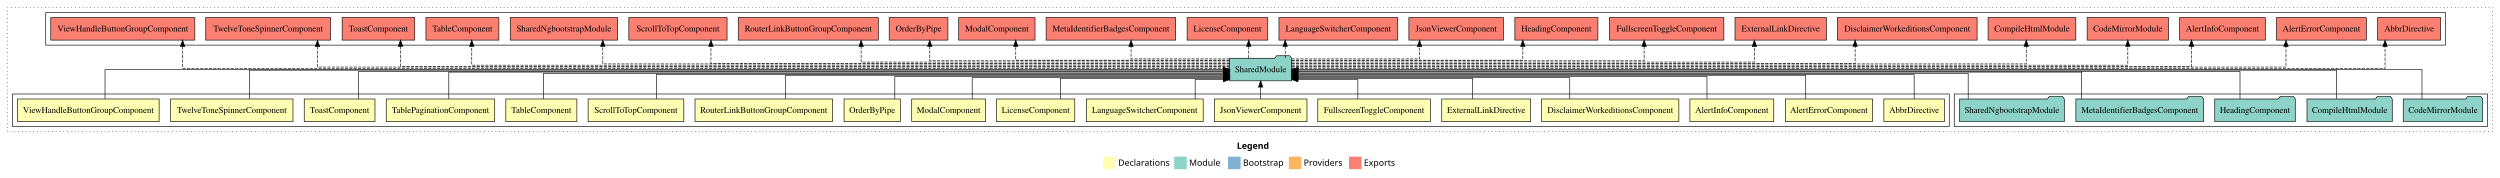
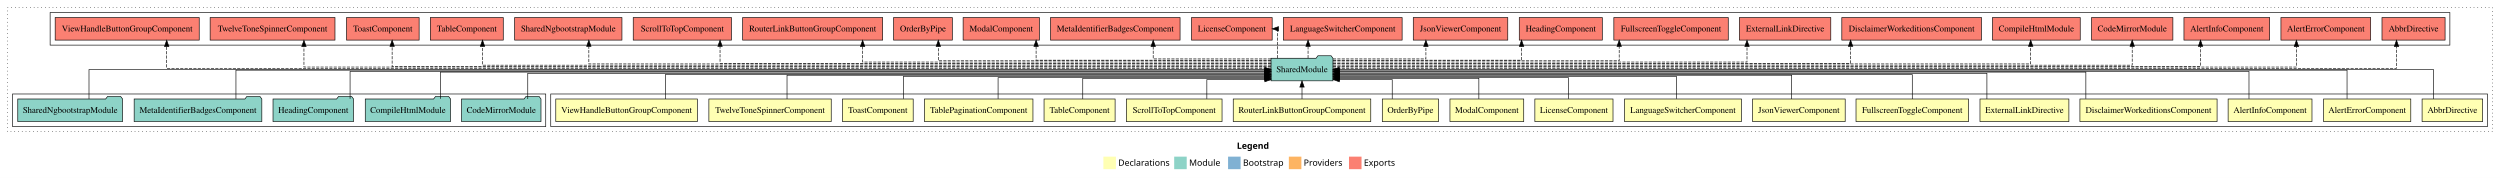
<svg xmlns="http://www.w3.org/2000/svg" width="3990pt" height="284pt" viewBox="0.00 0.00 3990.00 284.00">
  <g id="graph0" class="graph" transform="scale(1 1) rotate(0) translate(4 280)">
    <polygon fill="white" stroke="transparent" points="-4,4 -4,-280 3986,-280 3986,4 -4,4" />
    <text text-anchor="start" x="1970.01" y="-42.4" font-family="Times-12" font-weight="bold" font-size="14.00">Legend</text>
    <polygon fill="#ffffb3" stroke="transparent" points="1757,-10 1757,-30 1777,-30 1777,-10 1757,-10" />
    <text text-anchor="start" x="1780.63" y="-15.4" font-family="Times-12" font-size="14.00">  Declarations</text>
    <polygon fill="#8dd3c7" stroke="transparent" points="1870,-10 1870,-30 1890,-30 1890,-10 1870,-10" />
    <text text-anchor="start" x="1893.73" y="-15.4" font-family="Times-12" font-size="14.00">  Module</text>
    <polygon fill="#80b1d3" stroke="transparent" points="1956,-10 1956,-30 1976,-30 1976,-10 1956,-10" />
    <text text-anchor="start" x="1979.78" y="-15.4" font-family="Times-12" font-size="14.00">  Bootstrap</text>
    <polygon fill="#fdb462" stroke="transparent" points="2053,-10 2053,-30 2073,-30 2073,-10 2053,-10" />
    <text text-anchor="start" x="2076.67" y="-15.4" font-family="Times-12" font-size="14.00">  Providers</text>
    <polygon fill="#fb8072" stroke="transparent" points="2149,-10 2149,-30 2169,-30 2169,-10 2149,-10" />
    <text text-anchor="start" x="2172.73" y="-15.4" font-family="Times-12" font-size="14.00">  Exports</text>
    <g id="clust1" class="cluster">
      <polygon fill="none" stroke="black" stroke-dasharray="1,5" points="8,-70 8,-268 3974,-268 3974,-70 8,-70" />
    </g>
    <g id="clust22" class="cluster">
-       <polygon fill="none" stroke="black" points="69,-208 69,-260 3899,-260 3899,-208 69,-208" />
+       <polygon fill="none" stroke="black" points="76,-208 76,-260 3906,-260 3906,-208 76,-208" />
+     </g>
+     <g id="clust2" class="cluster">
+       <polygon fill="none" stroke="black" points="875,-78 875,-130 3966,-130 3966,-78 875,-78" />
    </g>
    <g id="clust21" class="cluster">
-       <polygon fill="none" stroke="black" points="3115,-78 3115,-130 3966,-130 3966,-78 3115,-78" />
-     </g>
-     <g id="clust2" class="cluster">
-       <polygon fill="none" stroke="black" points="16,-78 16,-130 3107,-130 3107,-78 16,-78" />
+       <polygon fill="none" stroke="black" points="16,-78 16,-130 867,-130 867,-78 16,-78" />
    </g>
    <g id="node1" class="node">
-       <polygon fill="#ffffb3" stroke="black" points="3099.35,-122 3002.65,-122 3002.65,-86 3099.35,-86 3099.35,-122" />
-       <text text-anchor="middle" x="3051" y="-99.8" font-family="Times,serif" font-size="14.00">AbbrDirective</text>
+       <polygon fill="#ffffb3" stroke="black" points="3958.35,-122 3861.65,-122 3861.65,-86 3958.35,-86 3958.35,-122" />
+       <text text-anchor="middle" x="3910" y="-99.8" font-family="Times,serif" font-size="14.00">AbbrDirective</text>
    </g>
    <g id="node19" class="node">
-       <polygon fill="#8dd3c7" stroke="black" points="2057.42,-187 2054.42,-191 2033.42,-191 2030.42,-187 1958.58,-187 1958.58,-151 2057.42,-151 2057.42,-187" />
-       <text text-anchor="middle" x="2008" y="-164.8" font-family="Times,serif" font-size="14.00">SharedModule</text>
+       <polygon fill="#8dd3c7" stroke="black" points="2123.42,-187 2120.42,-191 2099.42,-191 2096.42,-187 2024.58,-187 2024.58,-151 2123.42,-151 2123.42,-187" />
+       <text text-anchor="middle" x="2074" y="-164.8" font-family="Times,serif" font-size="14.00">SharedModule</text>
    </g>
    <g id="edge1" class="edge">
-       <path fill="none" stroke="black" d="M3051,-122.04C3051,-138.73 3051,-161 3051,-161 3051,-161 2067.26,-161 2067.26,-161" />
-       <polygon fill="black" stroke="black" points="2067.26,-157.5 2057.26,-161 2067.26,-164.5 2067.26,-157.5" />
+       <path fill="none" stroke="black" d="M3879.88,-122.11C3879.88,-141.34 3879.88,-169 3879.88,-169 3879.88,-169 2133.24,-169 2133.24,-169" />
+       <polygon fill="black" stroke="black" points="2133.24,-165.5 2123.24,-169 2133.24,-172.5 2133.24,-165.5" />
    </g>
    <g id="node2" class="node">
-       <polygon fill="#ffffb3" stroke="black" points="2984.63,-122 2845.37,-122 2845.37,-86 2984.63,-86 2984.63,-122" />
-       <text text-anchor="middle" x="2915" y="-99.8" font-family="Times,serif" font-size="14.00">AlertErrorComponent</text>
+       <polygon fill="#ffffb3" stroke="black" points="3843.63,-122 3704.37,-122 3704.37,-86 3843.63,-86 3843.63,-122" />
+       <text text-anchor="middle" x="3774" y="-99.8" font-family="Times,serif" font-size="14.00">AlertErrorComponent</text>
    </g>
    <g id="edge2" class="edge">
-       <path fill="none" stroke="black" d="M2877.95,-122.03C2877.95,-138.4 2877.95,-160 2877.95,-160 2877.95,-160 2067.27,-160 2067.27,-160" />
-       <polygon fill="black" stroke="black" points="2067.27,-156.5 2057.27,-160 2067.27,-163.5 2067.27,-156.5" />
+       <path fill="none" stroke="black" d="M3741.88,-122.17C3741.88,-141.09 3741.88,-168 3741.88,-168 3741.88,-168 2133.46,-168 2133.46,-168" />
+       <polygon fill="black" stroke="black" points="2133.46,-164.5 2123.46,-168 2133.46,-171.5 2133.46,-164.5" />
    </g>
    <g id="node3" class="node">
-       <polygon fill="#ffffb3" stroke="black" points="2826.92,-122 2693.08,-122 2693.08,-86 2826.92,-86 2826.92,-122" />
-       <text text-anchor="middle" x="2760" y="-99.8" font-family="Times,serif" font-size="14.00">AlertInfoComponent</text>
+       <polygon fill="#ffffb3" stroke="black" points="3685.92,-122 3552.08,-122 3552.08,-86 3685.92,-86 3685.92,-122" />
+       <text text-anchor="middle" x="3619" y="-99.8" font-family="Times,serif" font-size="14.00">AlertInfoComponent</text>
    </g>
    <g id="edge3" class="edge">
-       <path fill="none" stroke="black" d="M2720.35,-122.28C2720.35,-137.95 2720.35,-158 2720.35,-158 2720.35,-158 2067.24,-158 2067.24,-158" />
-       <polygon fill="black" stroke="black" points="2067.24,-154.5 2057.24,-158 2067.24,-161.5 2067.24,-154.5" />
+       <path fill="none" stroke="black" d="M3585.38,-122.27C3585.38,-140.56 3585.38,-166 3585.38,-166 3585.38,-166 2133.43,-166 2133.43,-166" />
+       <polygon fill="black" stroke="black" points="2133.43,-162.5 2123.43,-166 2133.43,-169.5 2133.43,-162.5" />
    </g>
    <g id="node4" class="node">
-       <polygon fill="#ffffb3" stroke="black" points="2675.46,-122 2456.54,-122 2456.54,-86 2675.46,-86 2675.46,-122" />
-       <text text-anchor="middle" x="2566" y="-99.8" font-family="Times,serif" font-size="14.00">DisclaimerWorkeditionsComponent</text>
+       <polygon fill="#ffffb3" stroke="black" points="3534.46,-122 3315.54,-122 3315.54,-86 3534.46,-86 3534.46,-122" />
+       <text text-anchor="middle" x="3425" y="-99.8" font-family="Times,serif" font-size="14.00">DisclaimerWorkeditionsComponent</text>
    </g>
    <g id="edge4" class="edge">
-       <path fill="none" stroke="black" d="M2501.33,-122.19C2501.33,-137.18 2501.33,-156 2501.33,-156 2501.33,-156 2067.56,-156 2067.56,-156" />
-       <polygon fill="black" stroke="black" points="2067.56,-152.5 2057.56,-156 2067.56,-159.5 2067.56,-152.5" />
+       <path fill="none" stroke="black" d="M3325.03,-122.3C3325.03,-140.27 3325.03,-165 3325.03,-165 3325.03,-165 2133.43,-165 2133.43,-165" />
+       <polygon fill="black" stroke="black" points="2133.43,-161.5 2123.43,-165 2133.43,-168.5 2133.43,-161.5" />
    </g>
    <g id="node5" class="node">
-       <polygon fill="#ffffb3" stroke="black" points="2438.95,-122 2297.05,-122 2297.05,-86 2438.95,-86 2438.95,-122" />
-       <text text-anchor="middle" x="2368" y="-99.8" font-family="Times,serif" font-size="14.00">ExternalLinkDirective</text>
+       <polygon fill="#ffffb3" stroke="black" points="3297.95,-122 3156.05,-122 3156.05,-86 3297.95,-86 3297.95,-122" />
+       <text text-anchor="middle" x="3227" y="-99.8" font-family="Times,serif" font-size="14.00">ExternalLinkDirective</text>
    </g>
    <g id="edge5" class="edge">
-       <path fill="none" stroke="black" d="M2346.24,-122.12C2346.24,-136.78 2346.24,-155 2346.24,-155 2346.24,-155 2067.55,-155 2067.55,-155" />
-       <polygon fill="black" stroke="black" points="2067.55,-151.5 2057.55,-155 2067.55,-158.5 2067.55,-151.5" />
+       <path fill="none" stroke="black" d="M3167.1,-122.02C3167.1,-139.37 3167.1,-163 3167.1,-163 3167.1,-163 2133.45,-163 2133.45,-163" />
+       <polygon fill="black" stroke="black" points="2133.45,-159.5 2123.45,-163 2133.45,-166.5 2133.45,-159.5" />
    </g>
    <g id="node6" class="node">
-       <polygon fill="#ffffb3" stroke="black" points="2278.8,-122 2099.2,-122 2099.2,-86 2278.8,-86 2278.8,-122" />
-       <text text-anchor="middle" x="2189" y="-99.8" font-family="Times,serif" font-size="14.00">FullscreenToggleComponent</text>
+       <polygon fill="#ffffb3" stroke="black" points="3137.8,-122 2958.2,-122 2958.2,-86 3137.8,-86 3137.8,-122" />
+       <text text-anchor="middle" x="3048" y="-99.8" font-family="Times,serif" font-size="14.00">FullscreenToggleComponent</text>
    </g>
    <g id="edge6" class="edge">
-       <path fill="none" stroke="black" d="M2163.12,-122.25C2163.12,-136.18 2163.12,-153 2163.12,-153 2163.12,-153 2067.51,-153 2067.51,-153" />
-       <polygon fill="black" stroke="black" points="2067.51,-149.5 2057.51,-153 2067.51,-156.5 2067.51,-149.5" />
+       <path fill="none" stroke="black" d="M3048,-122.04C3048,-138.73 3048,-161 3048,-161 3048,-161 2133.3,-161 2133.3,-161" />
+       <polygon fill="black" stroke="black" points="2133.3,-157.5 2123.3,-161 2133.3,-164.5 2133.3,-157.5" />
    </g>
    <g id="node7" class="node">
-       <polygon fill="#ffffb3" stroke="black" points="2081.92,-122 1934.08,-122 1934.08,-86 2081.92,-86 2081.92,-122" />
-       <text text-anchor="middle" x="2008" y="-99.8" font-family="Times,serif" font-size="14.00">JsonViewerComponent</text>
+       <polygon fill="#ffffb3" stroke="black" points="2940.92,-122 2793.08,-122 2793.08,-86 2940.92,-86 2940.92,-122" />
+       <text text-anchor="middle" x="2867" y="-99.8" font-family="Times,serif" font-size="14.00">JsonViewerComponent</text>
    </g>
    <g id="edge7" class="edge">
-       <path fill="none" stroke="black" d="M2008,-122.11C2008,-122.11 2008,-140.99 2008,-140.99" />
-       <polygon fill="black" stroke="black" points="2004.5,-140.99 2008,-150.99 2011.5,-140.99 2004.5,-140.99" />
+       <path fill="none" stroke="black" d="M2855.51,-122.03C2855.51,-138.4 2855.51,-160 2855.51,-160 2855.51,-160 2133.48,-160 2133.48,-160" />
+       <polygon fill="black" stroke="black" points="2133.48,-156.5 2123.48,-160 2133.48,-163.5 2133.48,-156.5" />
    </g>
    <g id="node8" class="node">
-       <polygon fill="#ffffb3" stroke="black" points="1916.29,-122 1729.71,-122 1729.71,-86 1916.29,-86 1916.29,-122" />
-       <text text-anchor="middle" x="1823" y="-99.8" font-family="Times,serif" font-size="14.00">LanguageSwitcherComponent</text>
+       <polygon fill="#ffffb3" stroke="black" points="2775.29,-122 2588.71,-122 2588.71,-86 2775.29,-86 2775.29,-122" />
+       <text text-anchor="middle" x="2682" y="-99.8" font-family="Times,serif" font-size="14.00">LanguageSwitcherComponent</text>
    </g>
    <g id="edge8" class="edge">
-       <path fill="none" stroke="black" d="M1903.48,-122.25C1903.48,-136.18 1903.48,-153 1903.48,-153 1903.48,-153 1948.5,-153 1948.5,-153" />
-       <polygon fill="black" stroke="black" points="1948.5,-156.5 1958.5,-153 1948.5,-149.5 1948.5,-156.5" />
+       <path fill="none" stroke="black" d="M2671.63,-122.28C2671.63,-137.95 2671.63,-158 2671.63,-158 2671.63,-158 2133.41,-158 2133.41,-158" />
+       <polygon fill="black" stroke="black" points="2133.41,-154.5 2123.41,-158 2133.41,-161.5 2133.41,-154.5" />
    </g>
    <g id="node9" class="node">
-       <polygon fill="#ffffb3" stroke="black" points="1711.36,-122 1586.64,-122 1586.64,-86 1711.36,-86 1711.36,-122" />
-       <text text-anchor="middle" x="1649" y="-99.8" font-family="Times,serif" font-size="14.00">LicenseComponent</text>
+       <polygon fill="#ffffb3" stroke="black" points="2570.36,-122 2445.64,-122 2445.64,-86 2570.36,-86 2570.36,-122" />
+       <text text-anchor="middle" x="2508" y="-99.8" font-family="Times,serif" font-size="14.00">LicenseComponent</text>
    </g>
    <g id="edge9" class="edge">
-       <path fill="none" stroke="black" d="M1688.49,-122.12C1688.49,-136.78 1688.49,-155 1688.49,-155 1688.49,-155 1948.78,-155 1948.78,-155" />
-       <polygon fill="black" stroke="black" points="1948.78,-158.5 1958.78,-155 1948.78,-151.5 1948.78,-158.5" />
+       <path fill="none" stroke="black" d="M2499.35,-122.19C2499.35,-137.18 2499.35,-156 2499.35,-156 2499.35,-156 2133.63,-156 2133.63,-156" />
+       <polygon fill="black" stroke="black" points="2133.63,-152.5 2123.63,-156 2133.63,-159.5 2133.63,-152.5" />
    </g>
    <g id="node10" class="node">
-       <polygon fill="#ffffb3" stroke="black" points="1568.88,-122 1451.12,-122 1451.12,-86 1568.88,-86 1568.88,-122" />
-       <text text-anchor="middle" x="1510" y="-99.8" font-family="Times,serif" font-size="14.00">ModalComponent</text>
+       <polygon fill="#ffffb3" stroke="black" points="2427.88,-122 2310.12,-122 2310.12,-86 2427.88,-86 2427.88,-122" />
+       <text text-anchor="middle" x="2369" y="-99.8" font-family="Times,serif" font-size="14.00">ModalComponent</text>
    </g>
    <g id="edge10" class="edge">
-       <path fill="none" stroke="black" d="M1547.62,-122.19C1547.62,-137.18 1547.62,-156 1547.62,-156 1547.62,-156 1948.73,-156 1948.73,-156" />
-       <polygon fill="black" stroke="black" points="1948.73,-159.5 1958.73,-156 1948.73,-152.5 1948.73,-159.5" />
+       <path fill="none" stroke="black" d="M2356.26,-122.12C2356.26,-136.78 2356.26,-155 2356.26,-155 2356.26,-155 2133.49,-155 2133.49,-155" />
+       <polygon fill="black" stroke="black" points="2133.49,-151.5 2123.49,-155 2133.49,-158.5 2133.49,-151.5" />
    </g>
    <g id="node11" class="node">
-       <polygon fill="#ffffb3" stroke="black" points="1432.87,-122 1343.13,-122 1343.13,-86 1432.87,-86 1432.87,-122" />
-       <text text-anchor="middle" x="1388" y="-99.8" font-family="Times,serif" font-size="14.00">OrderByPipe</text>
+       <polygon fill="#ffffb3" stroke="black" points="2291.87,-122 2202.13,-122 2202.13,-86 2291.87,-86 2291.87,-122" />
+       <text text-anchor="middle" x="2247" y="-99.8" font-family="Times,serif" font-size="14.00">OrderByPipe</text>
    </g>
    <g id="edge11" class="edge">
-       <path fill="none" stroke="black" d="M1424.12,-122.28C1424.12,-137.95 1424.12,-158 1424.12,-158 1424.12,-158 1948.72,-158 1948.72,-158" />
-       <polygon fill="black" stroke="black" points="1948.72,-161.5 1958.72,-158 1948.72,-154.5 1948.72,-161.5" />
+       <path fill="none" stroke="black" d="M2217.98,-122.25C2217.98,-136.18 2217.98,-153 2217.98,-153 2217.98,-153 2133.55,-153 2133.55,-153" />
+       <polygon fill="black" stroke="black" points="2133.55,-149.5 2123.55,-153 2133.55,-156.5 2133.55,-149.5" />
    </g>
    <g id="node12" class="node">
-       <polygon fill="#ffffb3" stroke="black" points="1324.76,-122 1105.24,-122 1105.24,-86 1324.76,-86 1324.76,-122" />
-       <text text-anchor="middle" x="1215" y="-99.8" font-family="Times,serif" font-size="14.00">RouterLinkButtonGroupComponent</text>
+       <polygon fill="#ffffb3" stroke="black" points="2183.76,-122 1964.24,-122 1964.24,-86 2183.76,-86 2183.76,-122" />
+       <text text-anchor="middle" x="2074" y="-99.8" font-family="Times,serif" font-size="14.00">RouterLinkButtonGroupComponent</text>
    </g>
    <g id="edge12" class="edge">
-       <path fill="none" stroke="black" d="M1249.62,-122.03C1249.62,-138.4 1249.62,-160 1249.62,-160 1249.62,-160 1948.53,-160 1948.53,-160" />
-       <polygon fill="black" stroke="black" points="1948.53,-163.5 1958.53,-160 1948.53,-156.5 1948.53,-163.5" />
+       <path fill="none" stroke="black" d="M2074,-122.11C2074,-122.11 2074,-140.99 2074,-140.99" />
+       <polygon fill="black" stroke="black" points="2070.5,-140.99 2074,-150.99 2077.5,-140.99 2070.5,-140.99" />
    </g>
    <g id="node13" class="node">
-       <polygon fill="#ffffb3" stroke="black" points="1087.38,-122 934.62,-122 934.62,-86 1087.38,-86 1087.38,-122" />
-       <text text-anchor="middle" x="1011" y="-99.8" font-family="Times,serif" font-size="14.00">ScrollToTopComponent</text>
+       <polygon fill="#ffffb3" stroke="black" points="1946.38,-122 1793.62,-122 1793.62,-86 1946.38,-86 1946.38,-122" />
+       <text text-anchor="middle" x="1870" y="-99.8" font-family="Times,serif" font-size="14.00">ScrollToTopComponent</text>
    </g>
    <g id="edge13" class="edge">
-       <path fill="none" stroke="black" d="M1043.62,-122.04C1043.62,-138.73 1043.62,-161 1043.62,-161 1043.62,-161 1948.52,-161 1948.52,-161" />
-       <polygon fill="black" stroke="black" points="1948.52,-164.5 1958.52,-161 1948.52,-157.5 1948.52,-164.5" />
+       <path fill="none" stroke="black" d="M1922.13,-122.25C1922.13,-136.18 1922.13,-153 1922.13,-153 1922.13,-153 2014.69,-153 2014.69,-153" />
+       <polygon fill="black" stroke="black" points="2014.69,-156.5 2024.69,-153 2014.69,-149.5 2014.69,-156.5" />
    </g>
    <g id="node14" class="node">
-       <polygon fill="#ffffb3" stroke="black" points="916.7,-122 803.3,-122 803.3,-86 916.7,-86 916.7,-122" />
-       <text text-anchor="middle" x="860" y="-99.8" font-family="Times,serif" font-size="14.00">TableComponent</text>
+       <polygon fill="#ffffb3" stroke="black" points="1775.7,-122 1662.3,-122 1662.3,-86 1775.7,-86 1775.7,-122" />
+       <text text-anchor="middle" x="1719" y="-99.8" font-family="Times,serif" font-size="14.00">TableComponent</text>
    </g>
    <g id="edge14" class="edge">
-       <path fill="none" stroke="black" d="M863.52,-122.02C863.52,-139.37 863.52,-163 863.52,-163 863.52,-163 1948.46,-163 1948.46,-163" />
-       <polygon fill="black" stroke="black" points="1948.46,-166.5 1958.46,-163 1948.46,-159.5 1948.46,-166.5" />
+       <path fill="none" stroke="black" d="M1724.08,-122.12C1724.08,-136.78 1724.08,-155 1724.08,-155 1724.08,-155 2014.61,-155 2014.61,-155" />
+       <polygon fill="black" stroke="black" points="2014.61,-158.5 2024.61,-155 2014.61,-151.5 2014.61,-158.5" />
    </g>
    <g id="node15" class="node">
-       <polygon fill="#ffffb3" stroke="black" points="785.59,-122 612.41,-122 612.41,-86 785.59,-86 785.59,-122" />
-       <text text-anchor="middle" x="699" y="-99.8" font-family="Times,serif" font-size="14.00">TablePaginationComponent</text>
+       <polygon fill="#ffffb3" stroke="black" points="1644.59,-122 1471.41,-122 1471.41,-86 1644.59,-86 1644.59,-122" />
+       <text text-anchor="middle" x="1558" y="-99.8" font-family="Times,serif" font-size="14.00">TablePaginationComponent</text>
    </g>
    <g id="edge15" class="edge">
-       <path fill="none" stroke="black" d="M712.28,-122.3C712.28,-140.27 712.28,-165 712.28,-165 712.28,-165 1948.79,-165 1948.79,-165" />
-       <polygon fill="black" stroke="black" points="1948.79,-168.5 1958.79,-165 1948.79,-161.5 1948.79,-168.5" />
+       <path fill="none" stroke="black" d="M1588.93,-122.19C1588.93,-137.18 1588.93,-156 1588.93,-156 1588.93,-156 2014.37,-156 2014.37,-156" />
+       <polygon fill="black" stroke="black" points="2014.37,-159.5 2024.37,-156 2014.37,-152.5 2014.37,-159.5" />
    </g>
    <g id="node16" class="node">
-       <polygon fill="#ffffb3" stroke="black" points="594.44,-122 481.56,-122 481.56,-86 594.44,-86 594.44,-122" />
-       <text text-anchor="middle" x="538" y="-99.8" font-family="Times,serif" font-size="14.00">ToastComponent</text>
+       <polygon fill="#ffffb3" stroke="black" points="1453.44,-122 1340.56,-122 1340.56,-86 1453.44,-86 1453.44,-122" />
+       <text text-anchor="middle" x="1397" y="-99.8" font-family="Times,serif" font-size="14.00">ToastComponent</text>
    </g>
    <g id="edge16" class="edge">
-       <path fill="none" stroke="black" d="M568.12,-122.27C568.12,-140.56 568.12,-166 568.12,-166 568.12,-166 1948.44,-166 1948.44,-166" />
-       <polygon fill="black" stroke="black" points="1948.44,-169.5 1958.44,-166 1948.44,-162.5 1948.44,-169.5" />
+       <path fill="none" stroke="black" d="M1437.77,-122.28C1437.77,-137.95 1437.77,-158 1437.77,-158 1437.77,-158 2014.61,-158 2014.61,-158" />
+       <polygon fill="black" stroke="black" points="2014.61,-161.5 2024.61,-158 2014.61,-154.5 2014.61,-161.5" />
    </g>
    <g id="node17" class="node">
-       <polygon fill="#ffffb3" stroke="black" points="463.63,-122 268.37,-122 268.37,-86 463.63,-86 463.63,-122" />
-       <text text-anchor="middle" x="366" y="-99.8" font-family="Times,serif" font-size="14.00">TwelveToneSpinnerComponent</text>
+       <polygon fill="#ffffb3" stroke="black" points="1322.63,-122 1127.37,-122 1127.37,-86 1322.63,-86 1322.63,-122" />
+       <text text-anchor="middle" x="1225" y="-99.8" font-family="Times,serif" font-size="14.00">TwelveToneSpinnerComponent</text>
    </g>
    <g id="edge17" class="edge">
-       <path fill="none" stroke="black" d="M394.12,-122.17C394.12,-141.09 394.12,-168 394.12,-168 394.12,-168 1948.38,-168 1948.38,-168" />
-       <polygon fill="black" stroke="black" points="1948.38,-171.5 1958.38,-168 1948.38,-164.5 1948.38,-171.5" />
+       <path fill="none" stroke="black" d="M1252.09,-122.03C1252.09,-138.4 1252.09,-160 1252.09,-160 1252.09,-160 2014.74,-160 2014.74,-160" />
+       <polygon fill="black" stroke="black" points="2014.74,-163.5 2024.74,-160 2014.74,-156.5 2014.74,-163.5" />
    </g>
    <g id="node18" class="node">
-       <polygon fill="#ffffb3" stroke="black" points="249.96,-122 24.04,-122 24.04,-86 249.96,-86 249.96,-122" />
-       <text text-anchor="middle" x="137" y="-99.8" font-family="Times,serif" font-size="14.00">ViewHandleButtonGroupComponent</text>
+       <polygon fill="#ffffb3" stroke="black" points="1108.96,-122 883.04,-122 883.04,-86 1108.96,-86 1108.96,-122" />
+       <text text-anchor="middle" x="996" y="-99.8" font-family="Times,serif" font-size="14.00">ViewHandleButtonGroupComponent</text>
    </g>
    <g id="edge18" class="edge">
-       <path fill="none" stroke="black" d="M163.62,-122.11C163.62,-141.34 163.62,-169 163.62,-169 163.62,-169 1948.67,-169 1948.67,-169" />
-       <polygon fill="black" stroke="black" points="1948.67,-172.5 1958.67,-169 1948.67,-165.5 1948.67,-172.5" />
+       <path fill="none" stroke="black" d="M1057.9,-122.04C1057.9,-138.73 1057.9,-161 1057.9,-161 1057.9,-161 2014.65,-161 2014.65,-161" />
+       <polygon fill="black" stroke="black" points="2014.65,-164.5 2024.65,-161 2014.65,-157.5 2014.65,-164.5" />
    </g>
    <g id="node25" class="node">
-       <polygon fill="#fb8072" stroke="black" points="3891.35,-252 3790.65,-252 3790.65,-216 3891.35,-216 3891.35,-252" />
-       <text text-anchor="middle" x="3841" y="-229.8" font-family="Times,serif" font-size="14.00">AbbrDirective </text>
+       <polygon fill="#fb8072" stroke="black" points="3898.35,-252 3797.65,-252 3797.65,-216 3898.35,-216 3898.35,-252" />
+       <text text-anchor="middle" x="3848" y="-229.8" font-family="Times,serif" font-size="14.00">AbbrDirective </text>
    </g>
    <g id="edge24" class="edge">
-       <path fill="none" stroke="black" stroke-dasharray="5,2" d="M2057.4,-171C2346.12,-171 3802.55,-171 3802.55,-171 3802.55,-171 3802.55,-205.78 3802.55,-205.78" />
-       <polygon fill="black" stroke="black" points="3799.05,-205.78 3802.55,-215.78 3806.05,-205.78 3799.05,-205.78" />
+       <path fill="none" stroke="black" stroke-dasharray="5,2" d="M2123.47,-171C2407.74,-171 3820.82,-171 3820.82,-171 3820.82,-171 3820.82,-205.78 3820.82,-205.78" />
+       <polygon fill="black" stroke="black" points="3817.32,-205.78 3820.82,-215.78 3824.32,-205.78 3817.32,-205.78" />
    </g>
    <g id="node26" class="node">
-       <polygon fill="#fb8072" stroke="black" points="3772.63,-252 3629.37,-252 3629.37,-216 3772.63,-216 3772.63,-252" />
-       <text text-anchor="middle" x="3701" y="-229.8" font-family="Times,serif" font-size="14.00">AlertErrorComponent </text>
+       <polygon fill="#fb8072" stroke="black" points="3779.63,-252 3636.37,-252 3636.37,-216 3779.63,-216 3779.63,-252" />
+       <text text-anchor="middle" x="3708" y="-229.8" font-family="Times,serif" font-size="14.00">AlertErrorComponent </text>
    </g>
    <g id="edge25" class="edge">
-       <path fill="none" stroke="black" stroke-dasharray="5,2" d="M2057.42,-173C2330.68,-173 3644.41,-173 3644.41,-173 3644.41,-173 3644.41,-205.7 3644.41,-205.7" />
-       <polygon fill="black" stroke="black" points="3640.91,-205.7 3644.41,-215.7 3647.91,-205.7 3640.91,-205.7" />
+       <path fill="none" stroke="black" stroke-dasharray="5,2" d="M2123.24,-173C2391.12,-173 3661.07,-173 3661.07,-173 3661.07,-173 3661.07,-205.7 3661.07,-205.7" />
+       <polygon fill="black" stroke="black" points="3657.57,-205.7 3661.07,-215.7 3664.57,-205.7 3657.57,-205.7" />
    </g>
    <g id="node27" class="node">
-       <polygon fill="#fb8072" stroke="black" points="3611.42,-252 3474.58,-252 3474.58,-216 3611.42,-216 3611.42,-252" />
-       <text text-anchor="middle" x="3543" y="-229.8" font-family="Times,serif" font-size="14.00">AlertInfoComponent </text>
+       <polygon fill="#fb8072" stroke="black" points="3618.42,-252 3481.58,-252 3481.58,-216 3618.42,-216 3618.42,-252" />
+       <text text-anchor="middle" x="3550" y="-229.8" font-family="Times,serif" font-size="14.00">AlertInfoComponent </text>
    </g>
    <g id="edge26" class="edge">
-       <path fill="none" stroke="black" stroke-dasharray="5,2" d="M2057.43,-174C2315.21,-174 3493.62,-174 3493.62,-174 3493.62,-174 3493.62,-206 3493.62,-206" />
-       <polygon fill="black" stroke="black" points="3490.12,-206 3493.62,-216 3497.12,-206 3490.12,-206" />
+       <path fill="none" stroke="black" stroke-dasharray="5,2" d="M2123.36,-174C2375.52,-174 3508.01,-174 3508.01,-174 3508.01,-174 3508.01,-206 3508.01,-206" />
+       <polygon fill="black" stroke="black" points="3504.51,-206 3508.01,-216 3511.51,-206 3504.51,-206" />
    </g>
    <g id="node28" class="node">
-       <polygon fill="#fb8072" stroke="black" points="3456.92,-252 3327.08,-252 3327.08,-216 3456.92,-216 3456.92,-252" />
-       <text text-anchor="middle" x="3392" y="-229.8" font-family="Times,serif" font-size="14.00">CodeMirrorModule </text>
+       <polygon fill="#fb8072" stroke="black" points="3463.92,-252 3334.08,-252 3334.08,-216 3463.92,-216 3463.92,-252" />
+       <text text-anchor="middle" x="3399" y="-229.8" font-family="Times,serif" font-size="14.00">CodeMirrorModule </text>
    </g>
    <g id="edge27" class="edge">
-       <path fill="none" stroke="black" stroke-dasharray="5,2" d="M2057.26,-176C2303.8,-176 3392,-176 3392,-176 3392,-176 3392,-205.97 3392,-205.97" />
-       <polygon fill="black" stroke="black" points="3388.5,-205.97 3392,-215.97 3395.5,-205.97 3388.5,-205.97" />
+       <path fill="none" stroke="black" stroke-dasharray="5,2" d="M2123.52,-176C2364.06,-176 3399,-176 3399,-176 3399,-176 3399,-205.97 3399,-205.97" />
+       <polygon fill="black" stroke="black" points="3395.5,-205.97 3399,-215.97 3402.5,-205.97 3395.5,-205.97" />
    </g>
    <g id="node29" class="node">
-       <polygon fill="#fb8072" stroke="black" points="3309.05,-252 3168.95,-252 3168.95,-216 3309.05,-216 3309.05,-252" />
-       <text text-anchor="middle" x="3239" y="-229.8" font-family="Times,serif" font-size="14.00">CompileHtmlModule </text>
+       <polygon fill="#fb8072" stroke="black" points="3316.05,-252 3175.95,-252 3175.95,-216 3316.05,-216 3316.05,-252" />
+       <text text-anchor="middle" x="3246" y="-229.8" font-family="Times,serif" font-size="14.00">CompileHtmlModule </text>
    </g>
    <g id="edge28" class="edge">
-       <path fill="none" stroke="black" stroke-dasharray="5,2" d="M2057.41,-178C2286.01,-178 3229.89,-178 3229.89,-178 3229.89,-178 3229.89,-205.97 3229.89,-205.97" />
-       <polygon fill="black" stroke="black" points="3226.39,-205.97 3229.89,-215.97 3233.39,-205.97 3226.39,-205.97" />
+       <path fill="none" stroke="black" stroke-dasharray="5,2" d="M2123.23,-178C2344.58,-178 3236.97,-178 3236.97,-178 3236.97,-178 3236.97,-205.97 3236.97,-205.97" />
+       <polygon fill="black" stroke="black" points="3233.47,-205.97 3236.97,-215.97 3240.47,-205.97 3233.47,-205.97" />
    </g>
    <g id="node30" class="node">
-       <polygon fill="#fb8072" stroke="black" points="3151.46,-252 2928.54,-252 2928.54,-216 3151.46,-216 3151.46,-252" />
-       <text text-anchor="middle" x="3040" y="-229.8" font-family="Times,serif" font-size="14.00">DisclaimerWorkeditionsComponent </text>
+       <polygon fill="#fb8072" stroke="black" points="3158.46,-252 2935.54,-252 2935.54,-216 3158.46,-216 3158.46,-252" />
+       <text text-anchor="middle" x="3047" y="-229.8" font-family="Times,serif" font-size="14.00">DisclaimerWorkeditionsComponent </text>
    </g>
    <g id="edge29" class="edge">
-       <path fill="none" stroke="black" stroke-dasharray="5,2" d="M2057.34,-179C2252.1,-179 2956.79,-179 2956.79,-179 2956.79,-179 2956.79,-205.99 2956.79,-205.99" />
-       <polygon fill="black" stroke="black" points="2953.29,-205.99 2956.79,-215.99 2960.29,-205.99 2953.29,-205.99" />
+       <path fill="none" stroke="black" stroke-dasharray="5,2" d="M2123.26,-179C2308.06,-179 2949.53,-179 2949.53,-179 2949.53,-179 2949.53,-205.99 2949.53,-205.99" />
+       <polygon fill="black" stroke="black" points="2946.03,-205.99 2949.53,-215.99 2953.03,-205.99 2946.03,-205.99" />
    </g>
    <g id="node31" class="node">
-       <polygon fill="#fb8072" stroke="black" points="2910.95,-252 2765.05,-252 2765.05,-216 2910.95,-216 2910.95,-252" />
-       <text text-anchor="middle" x="2838" y="-229.8" font-family="Times,serif" font-size="14.00">ExternalLinkDirective </text>
+       <polygon fill="#fb8072" stroke="black" points="2917.95,-252 2772.05,-252 2772.05,-216 2917.95,-216 2917.95,-252" />
+       <text text-anchor="middle" x="2845" y="-229.8" font-family="Times,serif" font-size="14.00">ExternalLinkDirective </text>
    </g>
    <g id="edge30" class="edge">
-       <path fill="none" stroke="black" stroke-dasharray="5,2" d="M2057.29,-181C2229.8,-181 2795.99,-181 2795.99,-181 2795.99,-181 2795.99,-205.76 2795.99,-205.76" />
-       <polygon fill="black" stroke="black" points="2792.49,-205.76 2795.99,-215.76 2799.49,-205.76 2792.49,-205.76" />
+       <path fill="none" stroke="black" stroke-dasharray="5,2" d="M2123.38,-181C2284.44,-181 2784.22,-181 2784.22,-181 2784.22,-181 2784.22,-205.76 2784.22,-205.76" />
+       <polygon fill="black" stroke="black" points="2780.72,-205.76 2784.22,-215.76 2787.72,-205.76 2780.72,-205.76" />
    </g>
    <g id="node32" class="node">
-       <polygon fill="#fb8072" stroke="black" points="2747.3,-252 2564.7,-252 2564.7,-216 2747.3,-216 2747.3,-252" />
-       <text text-anchor="middle" x="2656" y="-229.8" font-family="Times,serif" font-size="14.00">FullscreenToggleComponent </text>
+       <polygon fill="#fb8072" stroke="black" points="2754.3,-252 2571.7,-252 2571.7,-216 2754.3,-216 2754.3,-252" />
+       <text text-anchor="middle" x="2663" y="-229.8" font-family="Times,serif" font-size="14.00">FullscreenToggleComponent </text>
    </g>
    <g id="edge31" class="edge">
-       <path fill="none" stroke="black" stroke-dasharray="5,2" d="M2057.31,-183C2202.78,-183 2620.04,-183 2620.04,-183 2620.04,-183 2620.04,-205.88 2620.04,-205.88" />
-       <polygon fill="black" stroke="black" points="2616.54,-205.88 2620.04,-215.88 2623.54,-205.88 2616.54,-205.88" />
+       <path fill="none" stroke="black" stroke-dasharray="5,2" d="M2123.46,-183C2250.84,-183 2580.23,-183 2580.23,-183 2580.23,-183 2580.23,-205.88 2580.23,-205.88" />
+       <polygon fill="black" stroke="black" points="2576.73,-205.88 2580.23,-215.88 2583.73,-205.88 2576.73,-205.88" />
    </g>
    <g id="node33" class="node">
-       <polygon fill="#fb8072" stroke="black" points="2546.26,-252 2413.74,-252 2413.74,-216 2546.26,-216 2546.26,-252" />
-       <text text-anchor="middle" x="2480" y="-229.8" font-family="Times,serif" font-size="14.00">HeadingComponent </text>
+       <polygon fill="#fb8072" stroke="black" points="2553.26,-252 2420.74,-252 2420.74,-216 2553.26,-216 2553.26,-252" />
+       <text text-anchor="middle" x="2487" y="-229.8" font-family="Times,serif" font-size="14.00">HeadingComponent </text>
    </g>
    <g id="edge32" class="edge">
-       <path fill="none" stroke="black" stroke-dasharray="5,2" d="M2057.23,-184C2167.84,-184 2426.42,-184 2426.42,-184 2426.42,-184 2426.42,-205.95 2426.42,-205.95" />
-       <polygon fill="black" stroke="black" points="2422.92,-205.95 2426.42,-215.95 2429.92,-205.95 2422.92,-205.95" />
+       <path fill="none" stroke="black" stroke-dasharray="5,2" d="M2123.46,-184C2220.05,-184 2424.41,-184 2424.41,-184 2424.41,-184 2424.41,-205.95 2424.41,-205.95" />
+       <polygon fill="black" stroke="black" points="2420.91,-205.95 2424.41,-215.95 2427.91,-205.95 2420.91,-205.95" />
    </g>
    <g id="node34" class="node">
-       <polygon fill="#fb8072" stroke="black" points="2395.42,-252 2244.58,-252 2244.58,-216 2395.42,-216 2395.42,-252" />
-       <text text-anchor="middle" x="2320" y="-229.8" font-family="Times,serif" font-size="14.00">JsonViewerComponent </text>
+       <polygon fill="#fb8072" stroke="black" points="2402.42,-252 2251.58,-252 2251.58,-216 2402.42,-216 2402.42,-252" />
+       <text text-anchor="middle" x="2327" y="-229.8" font-family="Times,serif" font-size="14.00">JsonViewerComponent </text>
    </g>
    <g id="edge33" class="edge">
-       <path fill="none" stroke="black" stroke-dasharray="5,2" d="M2057.5,-186C2131.3,-186 2261.6,-186 2261.6,-186 2261.6,-186 2261.6,-205.85 2261.6,-205.85" />
-       <polygon fill="black" stroke="black" points="2258.1,-205.85 2261.6,-215.85 2265.1,-205.85 2258.1,-205.85" />
+       <path fill="none" stroke="black" stroke-dasharray="5,2" d="M2123.39,-186C2181.96,-186 2271.74,-186 2271.74,-186 2271.74,-186 2271.74,-205.85 2271.74,-205.85" />
+       <polygon fill="black" stroke="black" points="2268.24,-205.85 2271.74,-215.85 2275.24,-205.85 2268.24,-205.85" />
    </g>
    <g id="node35" class="node">
-       <polygon fill="#fb8072" stroke="black" points="2226.79,-252 2037.21,-252 2037.21,-216 2226.79,-216 2226.79,-252" />
-       <text text-anchor="middle" x="2132" y="-229.8" font-family="Times,serif" font-size="14.00">LanguageSwitcherComponent </text>
+       <polygon fill="#fb8072" stroke="black" points="2233.79,-252 2044.21,-252 2044.21,-216 2233.79,-216 2233.79,-252" />
+       <text text-anchor="middle" x="2139" y="-229.8" font-family="Times,serif" font-size="14.00">LanguageSwitcherComponent </text>
    </g>
    <g id="edge34" class="edge">
-       <path fill="none" stroke="black" stroke-dasharray="5,2" d="M2047.16,-187.11C2047.16,-187.11 2047.16,-205.99 2047.16,-205.99" />
-       <polygon fill="black" stroke="black" points="2043.66,-205.99 2047.16,-215.99 2050.66,-205.99 2043.66,-205.99" />
+       <path fill="none" stroke="black" stroke-dasharray="5,2" d="M2083.66,-187.11C2083.66,-187.11 2083.66,-205.99 2083.66,-205.99" />
+       <polygon fill="black" stroke="black" points="2080.16,-205.99 2083.66,-215.99 2087.16,-205.99 2080.16,-205.99" />
    </g>
    <g id="node36" class="node">
-       <polygon fill="#fb8072" stroke="black" points="2019.36,-252 1890.64,-252 1890.64,-216 2019.36,-216 2019.36,-252" />
-       <text text-anchor="middle" x="1955" y="-229.8" font-family="Times,serif" font-size="14.00">LicenseComponent </text>
+       <polygon fill="#fb8072" stroke="black" points="2026.36,-252 1897.64,-252 1897.64,-216 2026.36,-216 2026.36,-252" />
+       <text text-anchor="middle" x="1962" y="-229.8" font-family="Times,serif" font-size="14.00">LicenseComponent </text>
    </g>
    <g id="edge35" class="edge">
-       <path fill="none" stroke="black" stroke-dasharray="5,2" d="M1988.99,-187.11C1988.99,-187.11 1988.99,-205.99 1988.99,-205.99" />
-       <polygon fill="black" stroke="black" points="1985.49,-205.99 1988.99,-215.99 1992.49,-205.99 1985.49,-205.99" />
+       <path fill="none" stroke="black" stroke-dasharray="5,2" d="M2035.14,-187.11C2035.14,-206.34 2035.14,-234 2035.14,-234 2035.14,-234 2034.28,-234 2034.28,-234" />
+       <polygon fill="black" stroke="black" points="2036.47,-230.5 2026.47,-234 2036.47,-237.5 2036.47,-230.5" />
    </g>
    <g id="node37" class="node">
-       <polygon fill="#fb8072" stroke="black" points="1872.39,-252 1665.61,-252 1665.61,-216 1872.39,-216 1872.39,-252" />
-       <text text-anchor="middle" x="1769" y="-229.8" font-family="Times,serif" font-size="14.00">MetaIdentifierBadgesComponent </text>
+       <polygon fill="#fb8072" stroke="black" points="1879.39,-252 1672.61,-252 1672.61,-216 1879.39,-216 1879.39,-252" />
+       <text text-anchor="middle" x="1776" y="-229.8" font-family="Times,serif" font-size="14.00">MetaIdentifierBadgesComponent </text>
    </g>
    <g id="edge36" class="edge">
-       <path fill="none" stroke="black" stroke-dasharray="5,2" d="M1958.72,-186C1897.54,-186 1801.15,-186 1801.15,-186 1801.15,-186 1801.15,-205.85 1801.15,-205.85" />
-       <polygon fill="black" stroke="black" points="1797.65,-205.85 1801.15,-215.85 1804.65,-205.85 1797.65,-205.85" />
+       <path fill="none" stroke="black" stroke-dasharray="5,2" d="M2024.5,-186C1954.9,-186 1836.5,-186 1836.5,-186 1836.5,-186 1836.5,-205.85 1836.5,-205.85" />
+       <polygon fill="black" stroke="black" points="1833,-205.85 1836.5,-215.85 1840,-205.85 1833,-205.85" />
    </g>
    <g id="node38" class="node">
-       <polygon fill="#fb8072" stroke="black" points="1647.88,-252 1526.12,-252 1526.12,-216 1647.88,-216 1647.88,-252" />
-       <text text-anchor="middle" x="1587" y="-229.8" font-family="Times,serif" font-size="14.00">ModalComponent </text>
+       <polygon fill="#fb8072" stroke="black" points="1654.88,-252 1533.12,-252 1533.12,-216 1654.88,-216 1654.88,-252" />
+       <text text-anchor="middle" x="1594" y="-229.8" font-family="Times,serif" font-size="14.00">ModalComponent </text>
    </g>
    <g id="edge37" class="edge">
-       <path fill="none" stroke="black" stroke-dasharray="5,2" d="M1958.5,-184C1853.32,-184 1617.13,-184 1617.13,-184 1617.13,-184 1617.13,-205.95 1617.13,-205.95" />
-       <polygon fill="black" stroke="black" points="1613.63,-205.95 1617.13,-215.95 1620.63,-205.95 1613.63,-205.95" />
+       <path fill="none" stroke="black" stroke-dasharray="5,2" d="M2024.49,-184C1912.54,-184 1649.62,-184 1649.62,-184 1649.62,-184 1649.62,-205.95 1649.62,-205.95" />
+       <polygon fill="black" stroke="black" points="1646.12,-205.95 1649.62,-215.95 1653.12,-205.95 1646.12,-205.95" />
    </g>
    <g id="node39" class="node">
-       <polygon fill="#fb8072" stroke="black" points="1508.87,-252 1415.13,-252 1415.13,-216 1508.87,-216 1508.87,-252" />
-       <text text-anchor="middle" x="1462" y="-229.8" font-family="Times,serif" font-size="14.00">OrderByPipe </text>
+       <polygon fill="#fb8072" stroke="black" points="1515.87,-252 1422.13,-252 1422.13,-216 1515.87,-216 1515.87,-252" />
+       <text text-anchor="middle" x="1469" y="-229.8" font-family="Times,serif" font-size="14.00">OrderByPipe </text>
    </g>
    <g id="edge38" class="edge">
-       <path fill="none" stroke="black" stroke-dasharray="5,2" d="M1958.31,-183C1826.84,-183 1479.87,-183 1479.87,-183 1479.87,-183 1479.87,-205.88 1479.87,-205.88" />
-       <polygon fill="black" stroke="black" points="1476.37,-205.88 1479.87,-215.88 1483.37,-205.88 1476.37,-205.88" />
+       <path fill="none" stroke="black" stroke-dasharray="5,2" d="M2024.51,-183C1884.15,-183 1493.57,-183 1493.57,-183 1493.57,-183 1493.57,-205.88 1493.57,-205.88" />
+       <polygon fill="black" stroke="black" points="1490.07,-205.88 1493.57,-215.88 1497.07,-205.88 1490.07,-205.88" />
    </g>
    <g id="node40" class="node">
-       <polygon fill="#fb8072" stroke="black" points="1397.76,-252 1174.24,-252 1174.24,-216 1397.76,-216 1397.76,-252" />
-       <text text-anchor="middle" x="1286" y="-229.8" font-family="Times,serif" font-size="14.00">RouterLinkButtonGroupComponent </text>
+       <polygon fill="#fb8072" stroke="black" points="1404.76,-252 1181.24,-252 1181.24,-216 1404.76,-216 1404.76,-252" />
+       <text text-anchor="middle" x="1293" y="-229.8" font-family="Times,serif" font-size="14.00">RouterLinkButtonGroupComponent </text>
    </g>
    <g id="edge39" class="edge">
-       <path fill="none" stroke="black" stroke-dasharray="5,2" d="M1958.76,-181C1809.19,-181 1370.35,-181 1370.35,-181 1370.35,-181 1370.35,-205.76 1370.35,-205.76" />
-       <polygon fill="black" stroke="black" points="1366.85,-205.76 1370.35,-215.76 1373.85,-205.76 1366.85,-205.76" />
+       <path fill="none" stroke="black" stroke-dasharray="5,2" d="M2024.69,-181C1865.06,-181 1372.71,-181 1372.71,-181 1372.71,-181 1372.71,-205.76 1372.71,-205.76" />
+       <polygon fill="black" stroke="black" points="1369.21,-205.76 1372.71,-215.76 1376.21,-205.76 1369.21,-205.76" />
    </g>
    <g id="node41" class="node">
-       <polygon fill="#fb8072" stroke="black" points="1156.38,-252 999.62,-252 999.62,-216 1156.38,-216 1156.38,-252" />
-       <text text-anchor="middle" x="1078" y="-229.8" font-family="Times,serif" font-size="14.00">ScrollToTopComponent </text>
+       <polygon fill="#fb8072" stroke="black" points="1163.38,-252 1006.62,-252 1006.62,-216 1163.38,-216 1163.38,-252" />
+       <text text-anchor="middle" x="1085" y="-229.8" font-family="Times,serif" font-size="14.00">ScrollToTopComponent </text>
    </g>
    <g id="edge40" class="edge">
-       <path fill="none" stroke="black" stroke-dasharray="5,2" d="M1958.63,-179C1773.45,-179 1130.65,-179 1130.65,-179 1130.65,-179 1130.65,-205.99 1130.65,-205.99" />
-       <polygon fill="black" stroke="black" points="1127.15,-205.99 1130.65,-215.99 1134.15,-205.99 1127.15,-205.99" />
+       <path fill="none" stroke="black" stroke-dasharray="5,2" d="M2024.72,-179C1832.7,-179 1145.19,-179 1145.19,-179 1145.19,-179 1145.19,-205.99 1145.19,-205.99" />
+       <polygon fill="black" stroke="black" points="1141.69,-205.99 1145.19,-215.99 1148.69,-205.99 1141.69,-205.99" />
    </g>
    <g id="node42" class="node">
-       <polygon fill="#fb8072" stroke="black" points="981.63,-252 810.37,-252 810.37,-216 981.63,-216 981.63,-252" />
-       <text text-anchor="middle" x="896" y="-229.8" font-family="Times,serif" font-size="14.00">SharedNgbootstrapModule </text>
+       <polygon fill="#fb8072" stroke="black" points="988.63,-252 817.37,-252 817.37,-216 988.63,-216 988.63,-252" />
+       <text text-anchor="middle" x="903" y="-229.8" font-family="Times,serif" font-size="14.00">SharedNgbootstrapModule </text>
    </g>
    <g id="edge41" class="edge">
-       <path fill="none" stroke="black" stroke-dasharray="5,2" d="M1958.77,-178C1751.19,-178 958.06,-178 958.06,-178 958.06,-178 958.06,-205.97 958.06,-205.97" />
-       <polygon fill="black" stroke="black" points="954.56,-205.97 958.06,-215.97 961.56,-205.97 954.56,-205.97" />
+       <path fill="none" stroke="black" stroke-dasharray="5,2" d="M2024.73,-178C1806.26,-178 935.79,-178 935.79,-178 935.79,-178 935.79,-205.97 935.79,-205.97" />
+       <polygon fill="black" stroke="black" points="932.29,-205.97 935.79,-215.97 939.29,-205.97 932.29,-205.97" />
    </g>
    <g id="node43" class="node">
-       <polygon fill="#fb8072" stroke="black" points="792.21,-252 675.79,-252 675.79,-216 792.21,-216 792.21,-252" />
-       <text text-anchor="middle" x="734" y="-229.8" font-family="Times,serif" font-size="14.00">TableComponent </text>
+       <polygon fill="#fb8072" stroke="black" points="799.21,-252 682.79,-252 682.79,-216 799.21,-216 799.21,-252" />
+       <text text-anchor="middle" x="741" y="-229.8" font-family="Times,serif" font-size="14.00">TableComponent </text>
    </g>
    <g id="edge42" class="edge">
-       <path fill="none" stroke="black" stroke-dasharray="5,2" d="M1958.64,-176C1725.86,-176 748.91,-176 748.91,-176 748.91,-176 748.91,-205.97 748.91,-205.97" />
-       <polygon fill="black" stroke="black" points="745.41,-205.97 748.91,-215.97 752.41,-205.97 745.41,-205.97" />
+       <path fill="none" stroke="black" stroke-dasharray="5,2" d="M2024.72,-176C1786.54,-176 766.07,-176 766.07,-176 766.07,-176 766.07,-205.97 766.07,-205.97" />
+       <polygon fill="black" stroke="black" points="762.57,-205.97 766.07,-215.97 769.57,-205.97 762.57,-205.97" />
    </g>
    <g id="node44" class="node">
-       <polygon fill="#fb8072" stroke="black" points="657.93,-252 542.07,-252 542.07,-216 657.93,-216 657.93,-252" />
-       <text text-anchor="middle" x="600" y="-229.8" font-family="Times,serif" font-size="14.00">ToastComponent </text>
+       <polygon fill="#fb8072" stroke="black" points="664.93,-252 549.07,-252 549.07,-216 664.93,-216 664.93,-252" />
+       <text text-anchor="middle" x="607" y="-229.8" font-family="Times,serif" font-size="14.00">ToastComponent </text>
    </g>
    <g id="edge43" class="edge">
-       <path fill="none" stroke="black" stroke-dasharray="5,2" d="M1958.74,-174C1713.41,-174 635.21,-174 635.21,-174 635.21,-174 635.21,-206 635.21,-206" />
-       <polygon fill="black" stroke="black" points="631.71,-206 635.21,-216 638.71,-206 631.71,-206" />
+       <path fill="none" stroke="black" stroke-dasharray="5,2" d="M2024.43,-174C1769.93,-174 621.85,-174 621.85,-174 621.85,-174 621.85,-206 621.85,-206" />
+       <polygon fill="black" stroke="black" points="618.35,-206 621.85,-216 625.35,-206 618.35,-206" />
    </g>
    <g id="node45" class="node">
-       <polygon fill="#fb8072" stroke="black" points="523.63,-252 324.37,-252 324.37,-216 523.63,-216 523.63,-252" />
-       <text text-anchor="middle" x="424" y="-229.8" font-family="Times,serif" font-size="14.00">TwelveToneSpinnerComponent </text>
+       <polygon fill="#fb8072" stroke="black" points="530.63,-252 331.37,-252 331.37,-216 530.63,-216 530.63,-252" />
+       <text text-anchor="middle" x="431" y="-229.8" font-family="Times,serif" font-size="14.00">TwelveToneSpinnerComponent </text>
    </g>
    <g id="edge44" class="edge">
-       <path fill="none" stroke="black" stroke-dasharray="5,2" d="M1958.77,-173C1699.34,-173 502.67,-173 502.67,-173 502.67,-173 502.67,-205.7 502.67,-205.7" />
-       <polygon fill="black" stroke="black" points="499.17,-205.7 502.67,-215.7 506.17,-205.7 499.17,-205.7" />
+       <path fill="none" stroke="black" stroke-dasharray="5,2" d="M2024.58,-173C1755.71,-173 481.09,-173 481.09,-173 481.09,-173 481.09,-205.7 481.09,-205.7" />
+       <polygon fill="black" stroke="black" points="477.59,-205.7 481.09,-215.7 484.59,-205.7 477.59,-205.7" />
    </g>
    <g id="node46" class="node">
-       <polygon fill="#fb8072" stroke="black" points="306.96,-252 77.04,-252 77.04,-216 306.96,-216 306.96,-252" />
-       <text text-anchor="middle" x="192" y="-229.8" font-family="Times,serif" font-size="14.00">ViewHandleButtonGroupComponent </text>
+       <polygon fill="#fb8072" stroke="black" points="313.96,-252 84.04,-252 84.04,-216 313.96,-216 313.96,-252" />
+       <text text-anchor="middle" x="199" y="-229.8" font-family="Times,serif" font-size="14.00">ViewHandleButtonGroupComponent </text>
    </g>
    <g id="edge45" class="edge">
-       <path fill="none" stroke="black" stroke-dasharray="5,2" d="M1958.36,-171C1676.26,-171 287.46,-171 287.46,-171 287.46,-171 287.46,-205.78 287.46,-205.78" />
-       <polygon fill="black" stroke="black" points="283.96,-205.78 287.46,-215.78 290.96,-205.78 283.96,-205.78" />
+       <path fill="none" stroke="black" stroke-dasharray="5,2" d="M2024.59,-171C1734.19,-171 262.02,-171 262.02,-171 262.02,-171 262.02,-205.78 262.02,-205.78" />
+       <polygon fill="black" stroke="black" points="258.52,-205.78 262.02,-215.78 265.52,-205.78 258.52,-205.78" />
    </g>
    <g id="node20" class="node">
-       <polygon fill="#8dd3c7" stroke="black" points="3958.42,-122 3955.42,-126 3934.42,-126 3931.42,-122 3831.58,-122 3831.58,-86 3958.42,-86 3958.42,-122" />
-       <text text-anchor="middle" x="3895" y="-99.8" font-family="Times,serif" font-size="14.00">CodeMirrorModule</text>
+       <polygon fill="#8dd3c7" stroke="black" points="859.42,-122 856.42,-126 835.42,-126 832.42,-122 732.58,-122 732.58,-86 859.42,-86 859.42,-122" />
+       <text text-anchor="middle" x="796" y="-99.8" font-family="Times,serif" font-size="14.00">CodeMirrorModule</text>
    </g>
    <g id="edge19" class="edge">
-       <path fill="none" stroke="black" d="M3861.48,-122.11C3861.48,-141.34 3861.48,-169 3861.48,-169 3861.48,-169 2067.58,-169 2067.58,-169" />
-       <polygon fill="black" stroke="black" points="2067.58,-165.5 2057.58,-169 2067.58,-172.5 2067.58,-165.5" />
+       <path fill="none" stroke="black" d="M838.32,-122.02C838.32,-139.37 838.32,-163 838.32,-163 838.32,-163 2014.41,-163 2014.41,-163" />
+       <polygon fill="black" stroke="black" points="2014.41,-166.5 2024.41,-163 2014.41,-159.5 2014.41,-166.5" />
    </g>
    <g id="node21" class="node">
-       <polygon fill="#8dd3c7" stroke="black" points="3814.05,-122 3811.05,-126 3790.05,-126 3787.05,-122 3677.95,-122 3677.95,-86 3814.05,-86 3814.05,-122" />
-       <text text-anchor="middle" x="3746" y="-99.8" font-family="Times,serif" font-size="14.00">CompileHtmlModule</text>
+       <polygon fill="#8dd3c7" stroke="black" points="715.05,-122 712.05,-126 691.05,-126 688.05,-122 578.95,-122 578.95,-86 715.05,-86 715.05,-122" />
+       <text text-anchor="middle" x="647" y="-99.8" font-family="Times,serif" font-size="14.00">CompileHtmlModule</text>
    </g>
    <g id="edge20" class="edge">
-       <path fill="none" stroke="black" d="M3725.14,-122.17C3725.14,-141.09 3725.14,-168 3725.14,-168 3725.14,-168 2067.54,-168 2067.54,-168" />
-       <polygon fill="black" stroke="black" points="2067.54,-164.5 2057.54,-168 2067.54,-171.5 2067.54,-164.5" />
+       <path fill="none" stroke="black" d="M698.96,-122.3C698.96,-140.27 698.96,-165 698.96,-165 698.96,-165 2014.66,-165 2014.66,-165" />
+       <polygon fill="black" stroke="black" points="2014.66,-168.5 2024.66,-165 2014.66,-161.5 2014.66,-168.5" />
    </g>
    <g id="node22" class="node">
-       <polygon fill="#8dd3c7" stroke="black" points="3659.26,-122 3656.26,-126 3635.26,-126 3632.26,-122 3530.74,-122 3530.74,-86 3659.26,-86 3659.26,-122" />
-       <text text-anchor="middle" x="3595" y="-99.8" font-family="Times,serif" font-size="14.00">HeadingComponent</text>
+       <polygon fill="#8dd3c7" stroke="black" points="560.26,-122 557.26,-126 536.26,-126 533.26,-122 431.74,-122 431.74,-86 560.26,-86 560.26,-122" />
+       <text text-anchor="middle" x="496" y="-99.8" font-family="Times,serif" font-size="14.00">HeadingComponent</text>
    </g>
    <g id="edge21" class="edge">
-       <path fill="none" stroke="black" d="M3571.04,-122.27C3571.04,-140.56 3571.04,-166 3571.04,-166 3571.04,-166 2067.36,-166 2067.36,-166" />
-       <polygon fill="black" stroke="black" points="2067.36,-162.5 2057.36,-166 2067.36,-169.5 2067.36,-162.5" />
+       <path fill="none" stroke="black" d="M554.71,-122.27C554.71,-140.56 554.71,-166 554.71,-166 554.71,-166 2014.74,-166 2014.74,-166" />
+       <polygon fill="black" stroke="black" points="2014.74,-169.5 2024.74,-166 2014.74,-162.5 2014.74,-169.5" />
    </g>
    <g id="node23" class="node">
-       <polygon fill="#8dd3c7" stroke="black" points="3512.89,-122 3509.89,-126 3488.89,-126 3485.89,-122 3309.11,-122 3309.11,-86 3512.89,-86 3512.89,-122" />
-       <text text-anchor="middle" x="3411" y="-99.8" font-family="Times,serif" font-size="14.00">MetaIdentifierBadgesComponent</text>
+       <polygon fill="#8dd3c7" stroke="black" points="413.89,-122 410.89,-126 389.89,-126 386.89,-122 210.11,-122 210.11,-86 413.89,-86 413.89,-122" />
+       <text text-anchor="middle" x="312" y="-99.8" font-family="Times,serif" font-size="14.00">MetaIdentifierBadgesComponent</text>
    </g>
    <g id="edge22" class="edge">
-       <path fill="none" stroke="black" d="M3318.17,-122.3C3318.17,-140.27 3318.17,-165 3318.17,-165 3318.17,-165 2067.36,-165 2067.36,-165" />
-       <polygon fill="black" stroke="black" points="2067.36,-161.5 2057.36,-165 2067.36,-168.5 2067.36,-161.5" />
+       <path fill="none" stroke="black" d="M372.57,-122.17C372.57,-141.09 372.57,-168 372.57,-168 372.57,-168 2014.46,-168 2014.46,-168" />
+       <polygon fill="black" stroke="black" points="2014.46,-171.5 2024.46,-168 2014.46,-164.5 2014.46,-171.5" />
    </g>
    <g id="node24" class="node">
-       <polygon fill="#8dd3c7" stroke="black" points="3290.63,-122 3287.63,-126 3266.63,-126 3263.63,-122 3123.37,-122 3123.37,-86 3290.63,-86 3290.63,-122" />
-       <text text-anchor="middle" x="3207" y="-99.8" font-family="Times,serif" font-size="14.00">SharedNgbootstrapModule</text>
+       <polygon fill="#8dd3c7" stroke="black" points="191.63,-122 188.63,-126 167.63,-126 164.63,-122 24.37,-122 24.37,-86 191.63,-86 191.63,-122" />
+       <text text-anchor="middle" x="108" y="-99.8" font-family="Times,serif" font-size="14.00">SharedNgbootstrapModule</text>
    </g>
    <g id="edge23" class="edge">
-       <path fill="none" stroke="black" d="M3137.21,-122.02C3137.21,-139.37 3137.21,-163 3137.21,-163 3137.21,-163 2067.25,-163 2067.25,-163" />
-       <polygon fill="black" stroke="black" points="2067.25,-159.5 2057.25,-163 2067.25,-166.5 2067.25,-159.5" />
+       <path fill="none" stroke="black" d="M138.04,-122.11C138.04,-141.34 138.04,-169 138.04,-169 138.04,-169 2014.69,-169 2014.69,-169" />
+       <polygon fill="black" stroke="black" points="2014.69,-172.5 2024.69,-169 2014.69,-165.5 2014.69,-172.5" />
    </g>
  </g>
</svg>
